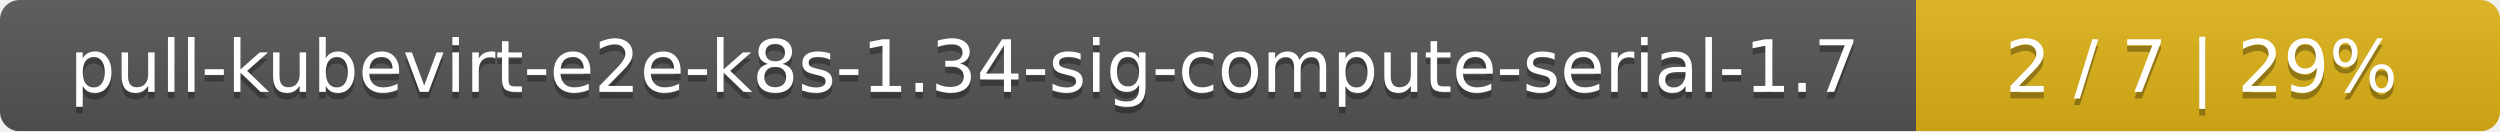
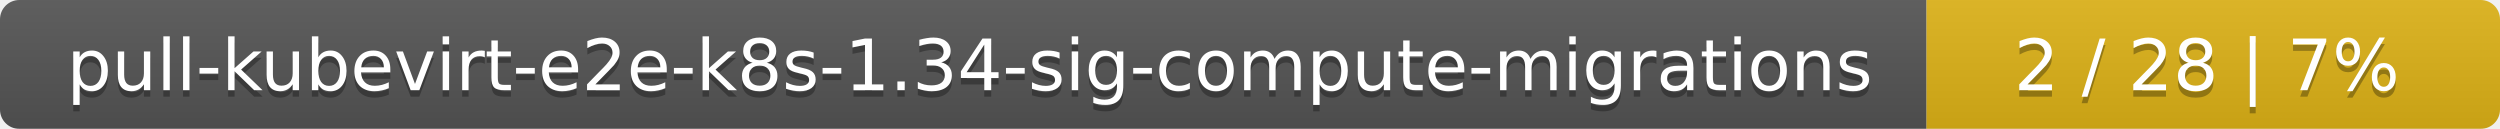
- <svg xmlns="http://www.w3.org/2000/svg" width="381" height="20">
+ <svg xmlns="http://www.w3.org/2000/svg" width="388" height="20">
  <linearGradient id="smooth" x2="0" y2="100%">
    <stop offset="0" stop-color="#bbb" stop-opacity=".1" />
    <stop offset="1" stop-opacity=".1" />
  </linearGradient>
  <mask id="round">
-     <rect width="381" height="20" rx="3" fill="#fff" />
+     <rect width="388" height="20" rx="3" fill="#fff" />
  </mask>
  <g mask="url(#round)">
-     <rect width="292" height="20" fill="#555" />
-     <rect x="292" width="89" height="20" fill="#dfb317" />
-     <rect width="381" height="20" fill="url(#smooth)" />
+     <rect width="299" height="20" fill="#555" />
+     <rect x="299" width="89" height="20" fill="#dfb317" />
+     <rect width="388" height="20" fill="url(#smooth)" />
  </g>
  <g fill="#fff" text-anchor="middle" font-family="DejaVu Sans,Verdana,Geneva,sans-serif" font-size="11">
-     <text x="147" y="15" fill="#010101" fill-opacity=".3">pull-kubevirt-e2e-k8s-1.34-sig-compute-serial-1.7</text>
-     <text x="147" y="14">pull-kubevirt-e2e-k8s-1.34-sig-compute-serial-1.7</text>
-     <text x="335.5" y="15" fill="#010101" fill-opacity=".3">2 / 7    |    29%</text>
-     <text x="335.5" y="14">2 / 7    |    29%</text>
+     <text x="150.5" y="15" fill="#010101" fill-opacity=".3">pull-kubevirt-e2e-k8s-1.34-sig-compute-migrations</text>
+     <text x="150.5" y="14">pull-kubevirt-e2e-k8s-1.34-sig-compute-migrations</text>
+     <text x="342.5" y="15" fill="#010101" fill-opacity=".3">2 / 28    |    7%</text>
+     <text x="342.5" y="14">2 / 28    |    7%</text>
  </g>
</svg>
